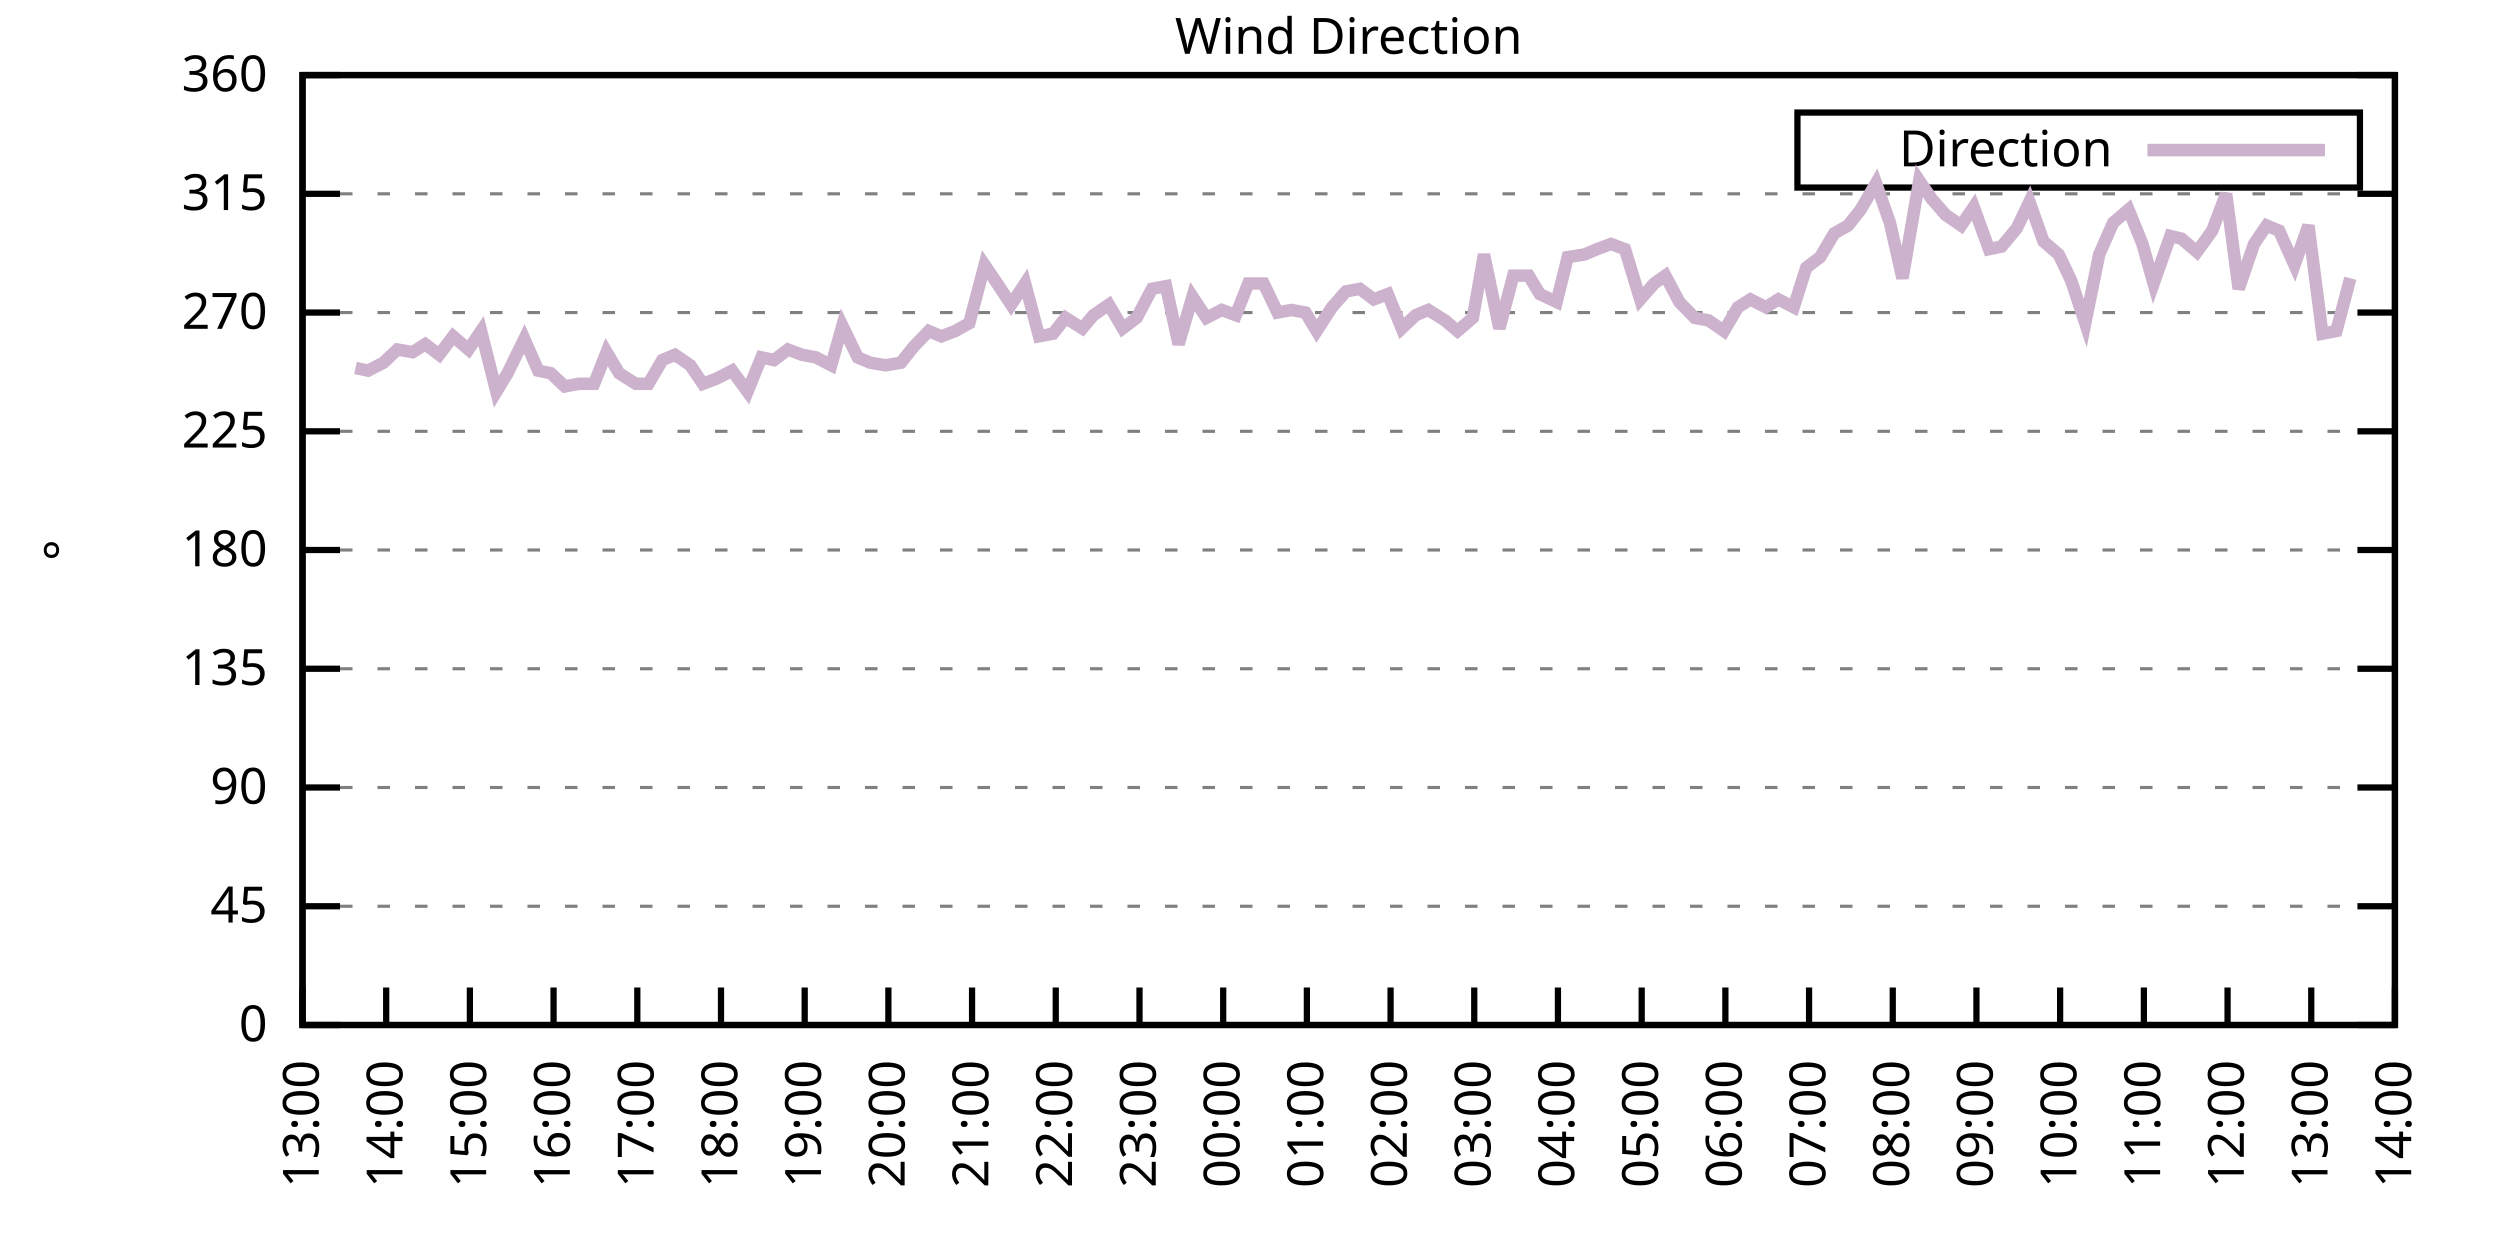
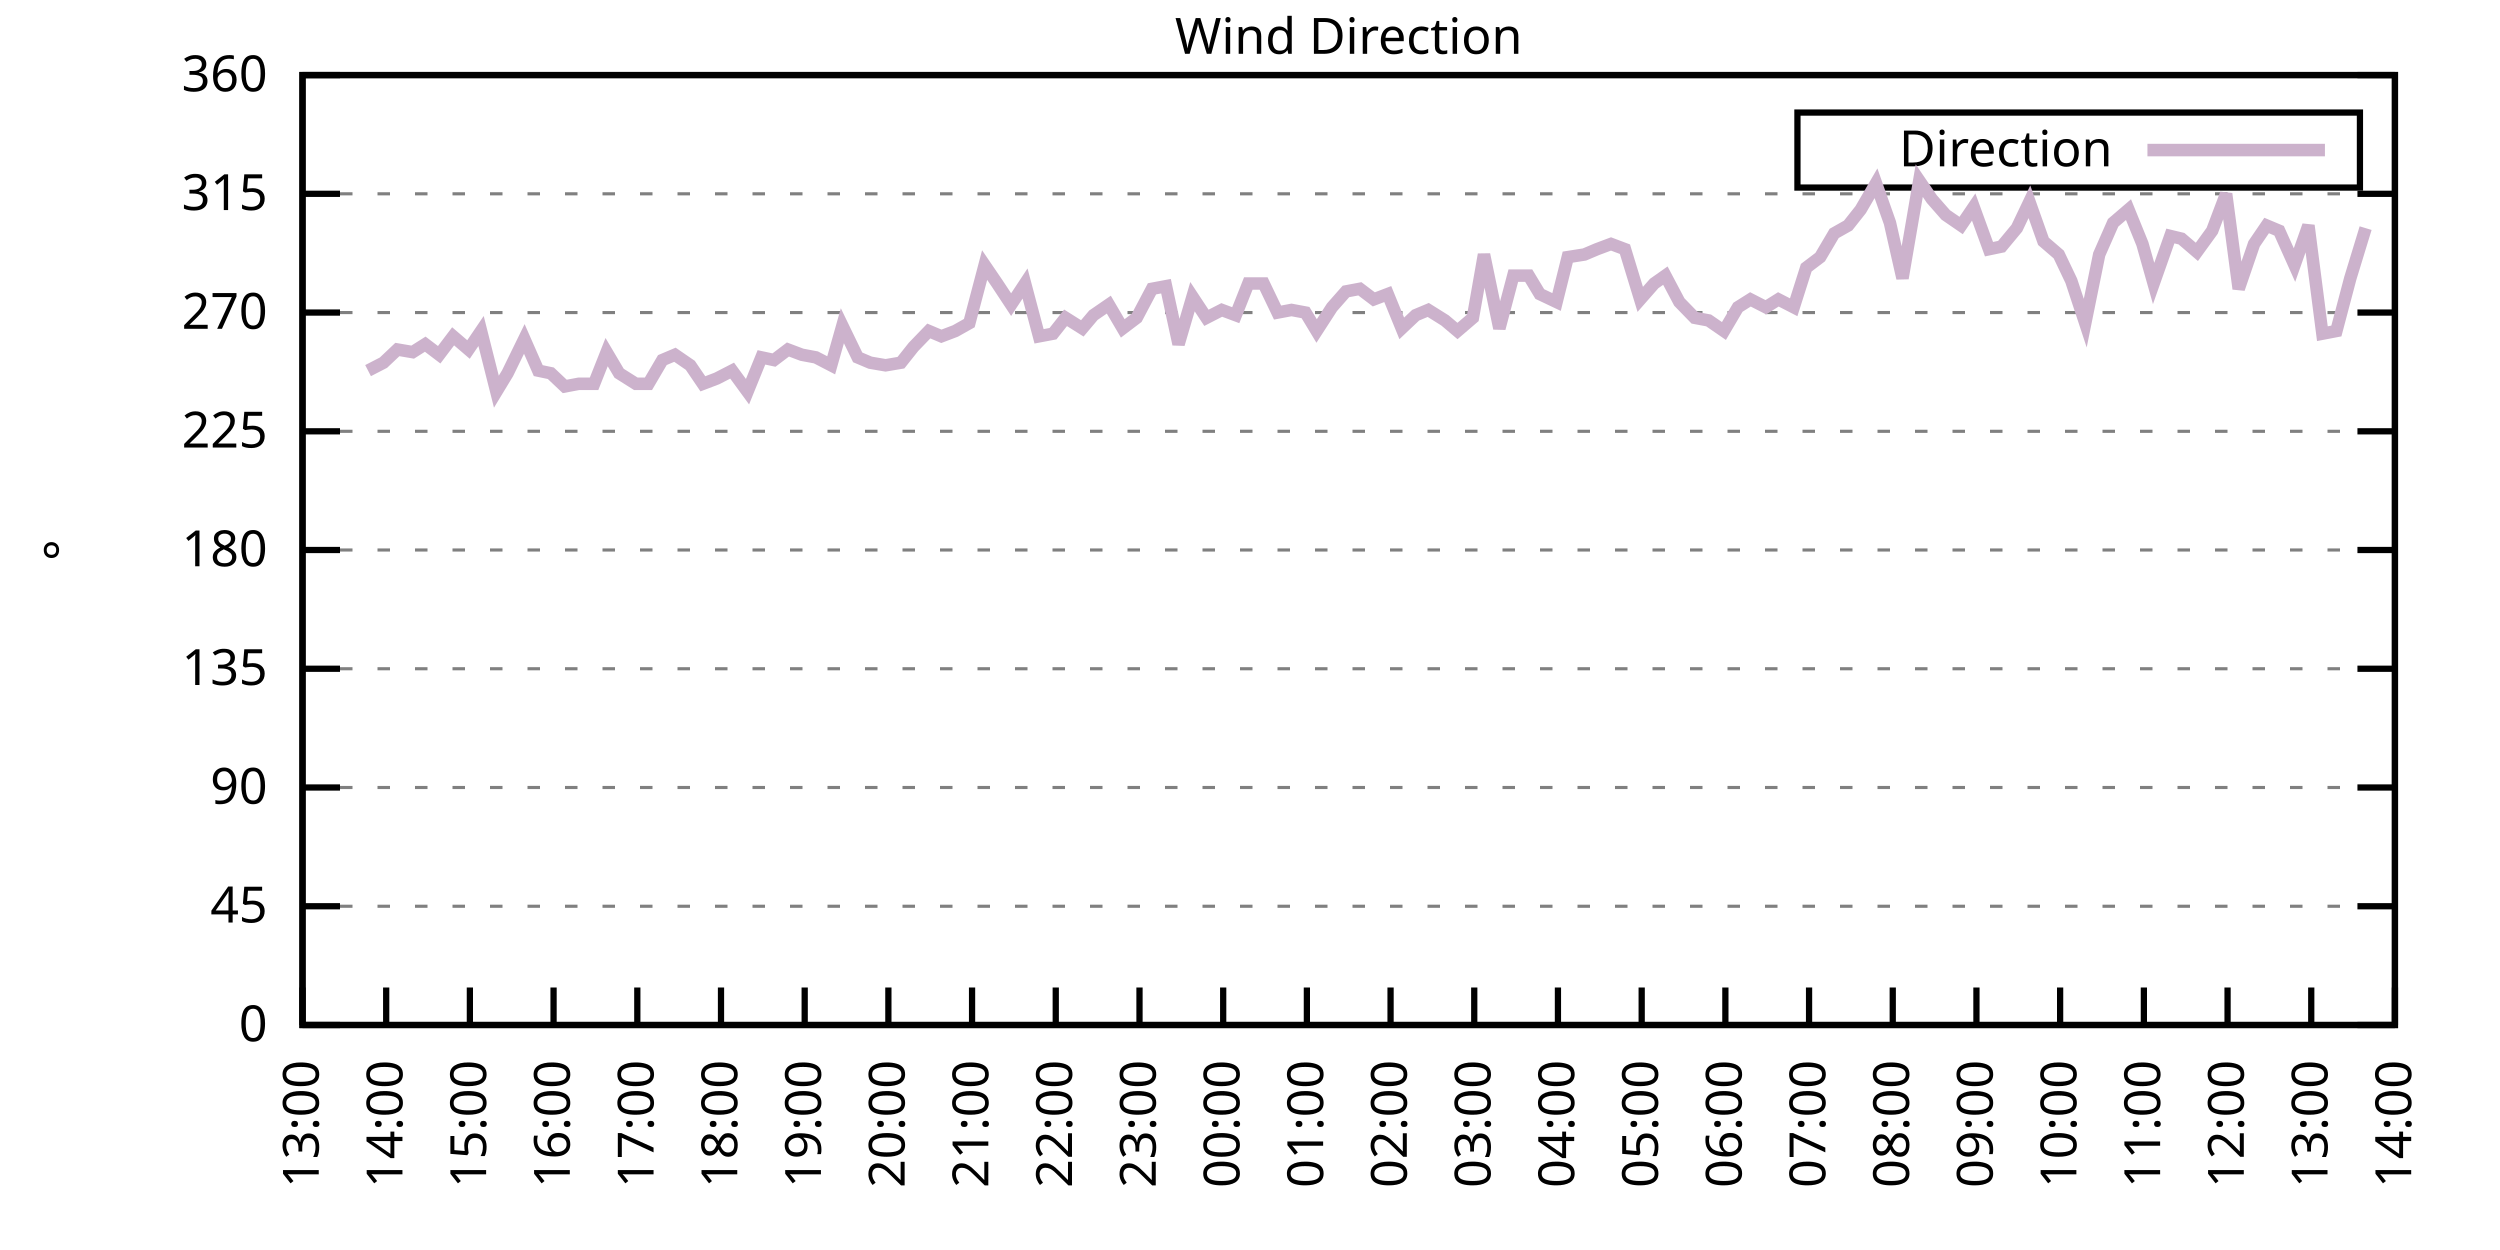
<svg xmlns="http://www.w3.org/2000/svg" xmlns:xlink="http://www.w3.org/1999/xlink" width="400" height="200" viewBox="0 0 400 200">
  <g id="gnuplot_canvas">
    <rect x="0" y="0" width="400" height="200" fill="none" />
    <defs>
      <circle id="gpDot" r="0.5" stroke-width="0.5" stroke="currentColor" />
      <path id="gpPt0" stroke-width="0.333" stroke="currentColor" d="M-1,0 h2 M0,-1 v2" />
      <path id="gpPt1" stroke-width="0.333" stroke="currentColor" d="M-1,-1 L1,1 M1,-1 L-1,1" />
      <path id="gpPt2" stroke-width="0.333" stroke="currentColor" d="M-1,0 L1,0 M0,-1 L0,1 M-1,-1 L1,1 M-1,1 L1,-1" />
      <rect id="gpPt3" stroke-width="0.333" stroke="currentColor" x="-1" y="-1" width="2" height="2" />
      <rect id="gpPt4" stroke-width="0.333" stroke="currentColor" fill="currentColor" x="-1" y="-1" width="2" height="2" />
      <circle id="gpPt5" stroke-width="0.333" stroke="currentColor" cx="0" cy="0" r="1" />
      <use xlink:href="#gpPt5" id="gpPt6" fill="currentColor" stroke="none" />
      <path id="gpPt7" stroke-width="0.333" stroke="currentColor" d="M0,-1.33 L-1.33,0.67 L1.33,0.67 z" />
      <use xlink:href="#gpPt7" id="gpPt8" fill="currentColor" stroke="none" />
      <use xlink:href="#gpPt7" id="gpPt9" stroke="currentColor" transform="rotate(180)" />
      <use xlink:href="#gpPt9" id="gpPt10" fill="currentColor" stroke="none" />
      <use xlink:href="#gpPt3" id="gpPt11" stroke="currentColor" transform="rotate(45)" />
      <use xlink:href="#gpPt11" id="gpPt12" fill="currentColor" stroke="none" />
      <path id="gpPt13" stroke-width="0.333" stroke="currentColor" d="M0,1.330 L1.265,0.411 L0.782,-1.067 L-0.782,-1.076 L-1.265,0.411 z" />
      <use xlink:href="#gpPt13" id="gpPt14" fill="currentColor" stroke="none" />
      <filter id="textbox" filterUnits="objectBoundingBox" x="0" y="0" height="1" width="1">
        <feFlood flood-color="white" flood-opacity="1" result="bgnd" />
        <feComposite in="SourceGraphic" in2="bgnd" operator="atop" />
      </filter>
      <filter id="greybox" filterUnits="objectBoundingBox" x="0" y="0" height="1" width="1">
        <feFlood flood-color="lightgrey" flood-opacity="1" result="grey" />
        <feComposite in="SourceGraphic" in2="grey" operator="atop" />
      </filter>
    </defs>
    <g fill="none" color="white" stroke="currentColor" stroke-width="1.00" stroke-linecap="butt" stroke-linejoin="miter">
</g>
    <g fill="none" color="black" stroke="currentColor" stroke-width="1.00" stroke-linecap="butt" stroke-linejoin="miter">
      <g stroke="none" shape-rendering="crispEdges">
        <polygon fill="rgb(255, 255, 255)" points="48.40,164.00 383.18,164.00 383.18,12.02 48.40,12.02 " />
      </g>
    </g>
    <g fill="none" color="black" stroke="currentColor" stroke-width="1.00" stroke-linecap="butt" stroke-linejoin="miter">
</g>
    <g fill="none" color="black" stroke="black" stroke-width="0.50" stroke-linecap="butt" stroke-linejoin="miter">
</g>
    <g fill="none" color="gray" stroke="currentColor" stroke-width="0.50" stroke-linecap="butt" stroke-linejoin="miter">
      <path stroke="gray" stroke-dasharray="2,4" class="gridline" d="M48.40,164.00 L383.19,164.00  " />
    </g>
    <g fill="none" color="gray" stroke="gray" stroke-width="1.00" stroke-linecap="butt" stroke-linejoin="miter">
</g>
    <g fill="none" color="black" stroke="currentColor" stroke-width="1.00" stroke-linecap="butt" stroke-linejoin="miter">
      <path stroke="black" d="M48.40,164.00 L54.40,164.00 M383.19,164.00 L377.19,164.00  " />
      <g transform="translate(42.80,166.60)" stroke="none" fill="black" font-family="Sans" font-size="8.00" text-anchor="end">
        <text>
          <tspan font-family="Sans"> 0</tspan>
        </text>
      </g>
    </g>
    <g fill="none" color="black" stroke="currentColor" stroke-width="1.00" stroke-linecap="butt" stroke-linejoin="miter">
</g>
    <g fill="none" color="black" stroke="black" stroke-width="0.50" stroke-linecap="butt" stroke-linejoin="miter">
</g>
    <g fill="none" color="gray" stroke="currentColor" stroke-width="0.50" stroke-linecap="butt" stroke-linejoin="miter">
      <path stroke="gray" stroke-dasharray="2,4" class="gridline" d="M48.40,145.00 L383.19,145.00  " />
    </g>
    <g fill="none" color="gray" stroke="gray" stroke-width="1.00" stroke-linecap="butt" stroke-linejoin="miter">
</g>
    <g fill="none" color="black" stroke="currentColor" stroke-width="1.00" stroke-linecap="butt" stroke-linejoin="miter">
      <path stroke="black" d="M48.40,145.00 L54.40,145.00 M383.19,145.00 L377.19,145.00  " />
      <g transform="translate(42.80,147.60)" stroke="none" fill="black" font-family="Sans" font-size="8.00" text-anchor="end">
        <text>
          <tspan font-family="Sans"> 45</tspan>
        </text>
      </g>
    </g>
    <g fill="none" color="black" stroke="currentColor" stroke-width="1.00" stroke-linecap="butt" stroke-linejoin="miter">
</g>
    <g fill="none" color="black" stroke="black" stroke-width="0.50" stroke-linecap="butt" stroke-linejoin="miter">
</g>
    <g fill="none" color="gray" stroke="currentColor" stroke-width="0.50" stroke-linecap="butt" stroke-linejoin="miter">
      <path stroke="gray" stroke-dasharray="2,4" class="gridline" d="M48.40,126.00 L383.19,126.00  " />
    </g>
    <g fill="none" color="gray" stroke="gray" stroke-width="1.00" stroke-linecap="butt" stroke-linejoin="miter">
</g>
    <g fill="none" color="black" stroke="currentColor" stroke-width="1.00" stroke-linecap="butt" stroke-linejoin="miter">
      <path stroke="black" d="M48.40,126.00 L54.40,126.00 M383.19,126.00 L377.19,126.00  " />
      <g transform="translate(42.80,128.60)" stroke="none" fill="black" font-family="Sans" font-size="8.00" text-anchor="end">
        <text>
          <tspan font-family="Sans"> 90</tspan>
        </text>
      </g>
    </g>
    <g fill="none" color="black" stroke="currentColor" stroke-width="1.00" stroke-linecap="butt" stroke-linejoin="miter">
</g>
    <g fill="none" color="black" stroke="black" stroke-width="0.50" stroke-linecap="butt" stroke-linejoin="miter">
</g>
    <g fill="none" color="gray" stroke="currentColor" stroke-width="0.50" stroke-linecap="butt" stroke-linejoin="miter">
      <path stroke="gray" stroke-dasharray="2,4" class="gridline" d="M48.40,107.00 L383.19,107.00  " />
    </g>
    <g fill="none" color="gray" stroke="gray" stroke-width="1.00" stroke-linecap="butt" stroke-linejoin="miter">
</g>
    <g fill="none" color="black" stroke="currentColor" stroke-width="1.00" stroke-linecap="butt" stroke-linejoin="miter">
      <path stroke="black" d="M48.40,107.00 L54.40,107.00 M383.19,107.00 L377.19,107.00  " />
      <g transform="translate(42.80,109.60)" stroke="none" fill="black" font-family="Sans" font-size="8.00" text-anchor="end">
        <text>
          <tspan font-family="Sans"> 135</tspan>
        </text>
      </g>
    </g>
    <g fill="none" color="black" stroke="currentColor" stroke-width="1.00" stroke-linecap="butt" stroke-linejoin="miter">
</g>
    <g fill="none" color="black" stroke="black" stroke-width="0.50" stroke-linecap="butt" stroke-linejoin="miter">
</g>
    <g fill="none" color="gray" stroke="currentColor" stroke-width="0.50" stroke-linecap="butt" stroke-linejoin="miter">
      <path stroke="gray" stroke-dasharray="2,4" class="gridline" d="M48.40,88.00 L383.19,88.00  " />
    </g>
    <g fill="none" color="gray" stroke="gray" stroke-width="1.00" stroke-linecap="butt" stroke-linejoin="miter">
</g>
    <g fill="none" color="black" stroke="currentColor" stroke-width="1.00" stroke-linecap="butt" stroke-linejoin="miter">
      <path stroke="black" d="M48.40,88.00 L54.40,88.00 M383.19,88.00 L377.19,88.00  " />
      <g transform="translate(42.80,90.60)" stroke="none" fill="black" font-family="Sans" font-size="8.00" text-anchor="end">
        <text>
          <tspan font-family="Sans"> 180</tspan>
        </text>
      </g>
    </g>
    <g fill="none" color="black" stroke="currentColor" stroke-width="1.00" stroke-linecap="butt" stroke-linejoin="miter">
</g>
    <g fill="none" color="black" stroke="black" stroke-width="0.50" stroke-linecap="butt" stroke-linejoin="miter">
</g>
    <g fill="none" color="gray" stroke="currentColor" stroke-width="0.50" stroke-linecap="butt" stroke-linejoin="miter">
      <path stroke="gray" stroke-dasharray="2,4" class="gridline" d="M48.40,69.01 L383.19,69.01  " />
    </g>
    <g fill="none" color="gray" stroke="gray" stroke-width="1.00" stroke-linecap="butt" stroke-linejoin="miter">
</g>
    <g fill="none" color="black" stroke="currentColor" stroke-width="1.00" stroke-linecap="butt" stroke-linejoin="miter">
      <path stroke="black" d="M48.40,69.01 L54.40,69.01 M383.19,69.01 L377.19,69.01  " />
      <g transform="translate(42.80,71.61)" stroke="none" fill="black" font-family="Sans" font-size="8.00" text-anchor="end">
        <text>
          <tspan font-family="Sans"> 225</tspan>
        </text>
      </g>
    </g>
    <g fill="none" color="black" stroke="currentColor" stroke-width="1.00" stroke-linecap="butt" stroke-linejoin="miter">
</g>
    <g fill="none" color="black" stroke="black" stroke-width="0.50" stroke-linecap="butt" stroke-linejoin="miter">
</g>
    <g fill="none" color="gray" stroke="currentColor" stroke-width="0.50" stroke-linecap="butt" stroke-linejoin="miter">
      <path stroke="gray" stroke-dasharray="2,4" class="gridline" d="M48.40,50.01 L383.19,50.01  " />
    </g>
    <g fill="none" color="gray" stroke="gray" stroke-width="1.00" stroke-linecap="butt" stroke-linejoin="miter">
</g>
    <g fill="none" color="black" stroke="currentColor" stroke-width="1.00" stroke-linecap="butt" stroke-linejoin="miter">
      <path stroke="black" d="M48.40,50.01 L54.40,50.01 M383.19,50.01 L377.19,50.01  " />
      <g transform="translate(42.80,52.61)" stroke="none" fill="black" font-family="Sans" font-size="8.00" text-anchor="end">
        <text>
          <tspan font-family="Sans"> 270</tspan>
        </text>
      </g>
    </g>
    <g fill="none" color="black" stroke="currentColor" stroke-width="1.00" stroke-linecap="butt" stroke-linejoin="miter">
</g>
    <g fill="none" color="black" stroke="black" stroke-width="0.50" stroke-linecap="butt" stroke-linejoin="miter">
</g>
    <g fill="none" color="gray" stroke="currentColor" stroke-width="0.50" stroke-linecap="butt" stroke-linejoin="miter">
      <path stroke="gray" stroke-dasharray="2,4" class="gridline" d="M48.40,31.01 L383.19,31.01  " />
    </g>
    <g fill="none" color="gray" stroke="gray" stroke-width="1.00" stroke-linecap="butt" stroke-linejoin="miter">
</g>
    <g fill="none" color="black" stroke="currentColor" stroke-width="1.00" stroke-linecap="butt" stroke-linejoin="miter">
      <path stroke="black" d="M48.40,31.01 L54.40,31.01 M383.19,31.01 L377.19,31.01  " />
      <g transform="translate(42.80,33.61)" stroke="none" fill="black" font-family="Sans" font-size="8.00" text-anchor="end">
        <text>
          <tspan font-family="Sans"> 315</tspan>
        </text>
      </g>
    </g>
    <g fill="none" color="black" stroke="currentColor" stroke-width="1.00" stroke-linecap="butt" stroke-linejoin="miter">
</g>
    <g fill="none" color="black" stroke="black" stroke-width="0.50" stroke-linecap="butt" stroke-linejoin="miter">
</g>
    <g fill="none" color="gray" stroke="currentColor" stroke-width="0.50" stroke-linecap="butt" stroke-linejoin="miter">
      <path stroke="gray" stroke-dasharray="2,4" class="gridline" d="M48.40,12.01 L383.19,12.01  " />
    </g>
    <g fill="none" color="gray" stroke="gray" stroke-width="1.00" stroke-linecap="butt" stroke-linejoin="miter">
</g>
    <g fill="none" color="black" stroke="currentColor" stroke-width="1.00" stroke-linecap="butt" stroke-linejoin="miter">
      <path stroke="black" d="M48.40,12.01 L54.40,12.01 M383.19,12.01 L377.19,12.01  " />
      <g transform="translate(42.80,14.61)" stroke="none" fill="black" font-family="Sans" font-size="8.00" text-anchor="end">
        <text>
          <tspan font-family="Sans"> 360</tspan>
        </text>
      </g>
    </g>
    <g fill="none" color="black" stroke="currentColor" stroke-width="1.00" stroke-linecap="butt" stroke-linejoin="miter">
      <path stroke="black" d="M48.40,164.00 L48.40,158.00  " />
      <g transform="translate(51.00,169.60) rotate(270.00)" stroke="none" fill="black" font-family="Sans" font-size="8.00" text-anchor="end">
        <text>
          <tspan font-family="Sans">13:00</tspan>
        </text>
      </g>
    </g>
    <g fill="none" color="black" stroke="currentColor" stroke-width="1.00" stroke-linecap="butt" stroke-linejoin="miter">
      <path stroke="black" d="M61.79,164.00 L61.79,158.00  " />
      <g transform="translate(64.39,169.60) rotate(270.00)" stroke="none" fill="black" font-family="Sans" font-size="8.00" text-anchor="end">
        <text>
          <tspan font-family="Sans">14:00</tspan>
        </text>
      </g>
    </g>
    <g fill="none" color="black" stroke="currentColor" stroke-width="1.00" stroke-linecap="butt" stroke-linejoin="miter">
      <path stroke="black" d="M75.18,164.00 L75.18,158.00  " />
      <g transform="translate(77.78,169.60) rotate(270.00)" stroke="none" fill="black" font-family="Sans" font-size="8.00" text-anchor="end">
        <text>
          <tspan font-family="Sans">15:00</tspan>
        </text>
      </g>
    </g>
    <g fill="none" color="black" stroke="currentColor" stroke-width="1.00" stroke-linecap="butt" stroke-linejoin="miter">
      <path stroke="black" d="M88.57,164.00 L88.57,158.00  " />
      <g transform="translate(91.17,169.60) rotate(270.00)" stroke="none" fill="black" font-family="Sans" font-size="8.00" text-anchor="end">
        <text>
          <tspan font-family="Sans">16:00</tspan>
        </text>
      </g>
    </g>
    <g fill="none" color="black" stroke="currentColor" stroke-width="1.00" stroke-linecap="butt" stroke-linejoin="miter">
      <path stroke="black" d="M101.97,164.00 L101.97,158.00  " />
      <g transform="translate(104.57,169.60) rotate(270.00)" stroke="none" fill="black" font-family="Sans" font-size="8.00" text-anchor="end">
        <text>
          <tspan font-family="Sans">17:00</tspan>
        </text>
      </g>
    </g>
    <g fill="none" color="black" stroke="currentColor" stroke-width="1.00" stroke-linecap="butt" stroke-linejoin="miter">
      <path stroke="black" d="M115.36,164.00 L115.36,158.00  " />
      <g transform="translate(117.96,169.60) rotate(270.00)" stroke="none" fill="black" font-family="Sans" font-size="8.00" text-anchor="end">
        <text>
          <tspan font-family="Sans">18:00</tspan>
        </text>
      </g>
    </g>
    <g fill="none" color="black" stroke="currentColor" stroke-width="1.00" stroke-linecap="butt" stroke-linejoin="miter">
      <path stroke="black" d="M128.75,164.00 L128.75,158.00  " />
      <g transform="translate(131.35,169.60) rotate(270.00)" stroke="none" fill="black" font-family="Sans" font-size="8.00" text-anchor="end">
        <text>
          <tspan font-family="Sans">19:00</tspan>
        </text>
      </g>
    </g>
    <g fill="none" color="black" stroke="currentColor" stroke-width="1.00" stroke-linecap="butt" stroke-linejoin="miter">
      <path stroke="black" d="M142.14,164.00 L142.14,158.00  " />
      <g transform="translate(144.74,169.60) rotate(270.00)" stroke="none" fill="black" font-family="Sans" font-size="8.00" text-anchor="end">
        <text>
          <tspan font-family="Sans">20:00</tspan>
        </text>
      </g>
    </g>
    <g fill="none" color="black" stroke="currentColor" stroke-width="1.00" stroke-linecap="butt" stroke-linejoin="miter">
      <path stroke="black" d="M155.53,164.00 L155.53,158.00  " />
      <g transform="translate(158.13,169.60) rotate(270.00)" stroke="none" fill="black" font-family="Sans" font-size="8.00" text-anchor="end">
        <text>
          <tspan font-family="Sans">21:00</tspan>
        </text>
      </g>
    </g>
    <g fill="none" color="black" stroke="currentColor" stroke-width="1.00" stroke-linecap="butt" stroke-linejoin="miter">
      <path stroke="black" d="M168.92,164.00 L168.92,158.00  " />
      <g transform="translate(171.52,169.60) rotate(270.00)" stroke="none" fill="black" font-family="Sans" font-size="8.00" text-anchor="end">
        <text>
          <tspan font-family="Sans">22:00</tspan>
        </text>
      </g>
    </g>
    <g fill="none" color="black" stroke="currentColor" stroke-width="1.00" stroke-linecap="butt" stroke-linejoin="miter">
      <path stroke="black" d="M182.32,164.00 L182.32,158.00  " />
      <g transform="translate(184.92,169.60) rotate(270.00)" stroke="none" fill="black" font-family="Sans" font-size="8.00" text-anchor="end">
        <text>
          <tspan font-family="Sans">23:00</tspan>
        </text>
      </g>
    </g>
    <g fill="none" color="black" stroke="currentColor" stroke-width="1.00" stroke-linecap="butt" stroke-linejoin="miter">
      <path stroke="black" d="M195.71,164.00 L195.71,158.00  " />
      <g transform="translate(198.31,169.60) rotate(270.00)" stroke="none" fill="black" font-family="Sans" font-size="8.00" text-anchor="end">
        <text>
          <tspan font-family="Sans">00:00</tspan>
        </text>
      </g>
    </g>
    <g fill="none" color="black" stroke="currentColor" stroke-width="1.00" stroke-linecap="butt" stroke-linejoin="miter">
      <path stroke="black" d="M209.10,164.00 L209.10,158.00  " />
      <g transform="translate(211.70,169.60) rotate(270.00)" stroke="none" fill="black" font-family="Sans" font-size="8.00" text-anchor="end">
        <text>
          <tspan font-family="Sans">01:00</tspan>
        </text>
      </g>
    </g>
    <g fill="none" color="black" stroke="currentColor" stroke-width="1.00" stroke-linecap="butt" stroke-linejoin="miter">
      <path stroke="black" d="M222.49,164.00 L222.49,158.00  " />
      <g transform="translate(225.09,169.60) rotate(270.00)" stroke="none" fill="black" font-family="Sans" font-size="8.00" text-anchor="end">
        <text>
          <tspan font-family="Sans">02:00</tspan>
        </text>
      </g>
    </g>
    <g fill="none" color="black" stroke="currentColor" stroke-width="1.00" stroke-linecap="butt" stroke-linejoin="miter">
      <path stroke="black" d="M235.88,164.00 L235.88,158.00  " />
      <g transform="translate(238.48,169.60) rotate(270.00)" stroke="none" fill="black" font-family="Sans" font-size="8.00" text-anchor="end">
        <text>
          <tspan font-family="Sans">03:00</tspan>
        </text>
      </g>
    </g>
    <g fill="none" color="black" stroke="currentColor" stroke-width="1.00" stroke-linecap="butt" stroke-linejoin="miter">
      <path stroke="black" d="M249.27,164.00 L249.27,158.00  " />
      <g transform="translate(251.87,169.60) rotate(270.00)" stroke="none" fill="black" font-family="Sans" font-size="8.00" text-anchor="end">
        <text>
          <tspan font-family="Sans">04:00</tspan>
        </text>
      </g>
    </g>
    <g fill="none" color="black" stroke="currentColor" stroke-width="1.00" stroke-linecap="butt" stroke-linejoin="miter">
      <path stroke="black" d="M262.67,164.00 L262.67,158.00  " />
      <g transform="translate(265.27,169.60) rotate(270.00)" stroke="none" fill="black" font-family="Sans" font-size="8.00" text-anchor="end">
        <text>
          <tspan font-family="Sans">05:00</tspan>
        </text>
      </g>
    </g>
    <g fill="none" color="black" stroke="currentColor" stroke-width="1.00" stroke-linecap="butt" stroke-linejoin="miter">
      <path stroke="black" d="M276.06,164.00 L276.06,158.00  " />
      <g transform="translate(278.66,169.60) rotate(270.00)" stroke="none" fill="black" font-family="Sans" font-size="8.00" text-anchor="end">
        <text>
          <tspan font-family="Sans">06:00</tspan>
        </text>
      </g>
    </g>
    <g fill="none" color="black" stroke="currentColor" stroke-width="1.00" stroke-linecap="butt" stroke-linejoin="miter">
      <path stroke="black" d="M289.45,164.00 L289.45,158.00  " />
      <g transform="translate(292.05,169.60) rotate(270.00)" stroke="none" fill="black" font-family="Sans" font-size="8.00" text-anchor="end">
        <text>
          <tspan font-family="Sans">07:00</tspan>
        </text>
      </g>
    </g>
    <g fill="none" color="black" stroke="currentColor" stroke-width="1.00" stroke-linecap="butt" stroke-linejoin="miter">
      <path stroke="black" d="M302.84,164.00 L302.84,158.00  " />
      <g transform="translate(305.44,169.60) rotate(270.00)" stroke="none" fill="black" font-family="Sans" font-size="8.00" text-anchor="end">
        <text>
          <tspan font-family="Sans">08:00</tspan>
        </text>
      </g>
    </g>
    <g fill="none" color="black" stroke="currentColor" stroke-width="1.00" stroke-linecap="butt" stroke-linejoin="miter">
      <path stroke="black" d="M316.23,164.00 L316.23,158.00  " />
      <g transform="translate(318.83,169.60) rotate(270.00)" stroke="none" fill="black" font-family="Sans" font-size="8.00" text-anchor="end">
        <text>
          <tspan font-family="Sans">09:00</tspan>
        </text>
      </g>
    </g>
    <g fill="none" color="black" stroke="currentColor" stroke-width="1.00" stroke-linecap="butt" stroke-linejoin="miter">
      <path stroke="black" d="M329.62,164.00 L329.62,158.00  " />
      <g transform="translate(332.22,169.60) rotate(270.00)" stroke="none" fill="black" font-family="Sans" font-size="8.00" text-anchor="end">
        <text>
          <tspan font-family="Sans">10:00</tspan>
        </text>
      </g>
    </g>
    <g fill="none" color="black" stroke="currentColor" stroke-width="1.00" stroke-linecap="butt" stroke-linejoin="miter">
      <path stroke="black" d="M343.02,164.00 L343.02,158.00  " />
      <g transform="translate(345.62,169.60) rotate(270.00)" stroke="none" fill="black" font-family="Sans" font-size="8.00" text-anchor="end">
        <text>
          <tspan font-family="Sans">11:00</tspan>
        </text>
      </g>
    </g>
    <g fill="none" color="black" stroke="currentColor" stroke-width="1.00" stroke-linecap="butt" stroke-linejoin="miter">
      <path stroke="black" d="M356.41,164.00 L356.41,158.00  " />
      <g transform="translate(359.01,169.60) rotate(270.00)" stroke="none" fill="black" font-family="Sans" font-size="8.00" text-anchor="end">
        <text>
          <tspan font-family="Sans">12:00</tspan>
        </text>
      </g>
    </g>
    <g fill="none" color="black" stroke="currentColor" stroke-width="1.00" stroke-linecap="butt" stroke-linejoin="miter">
      <path stroke="black" d="M369.80,164.00 L369.80,158.00  " />
      <g transform="translate(372.40,169.60) rotate(270.00)" stroke="none" fill="black" font-family="Sans" font-size="8.00" text-anchor="end">
        <text>
          <tspan font-family="Sans">13:00</tspan>
        </text>
      </g>
    </g>
    <g fill="none" color="black" stroke="currentColor" stroke-width="1.00" stroke-linecap="butt" stroke-linejoin="miter">
      <path stroke="black" d="M383.19,164.00 L383.19,158.00  " />
      <g transform="translate(385.79,169.60) rotate(270.00)" stroke="none" fill="black" font-family="Sans" font-size="8.00" text-anchor="end">
        <text>
          <tspan font-family="Sans">14:00</tspan>
        </text>
      </g>
    </g>
    <g fill="none" color="black" stroke="currentColor" stroke-width="1.00" stroke-linecap="butt" stroke-linejoin="miter">
</g>
    <g fill="none" color="black" stroke="currentColor" stroke-width="1.00" stroke-linecap="butt" stroke-linejoin="miter">
      <path stroke="black" d="M48.40,12.01 L48.40,164.00 L383.19,164.00 L383.19,12.01 L48.40,12.01 Z  " />
    </g>
    <g fill="none" color="black" stroke="currentColor" stroke-width="1.00" stroke-linecap="butt" stroke-linejoin="miter">
</g>
    <g fill="none" color="black" stroke="currentColor" stroke-width="1.00" stroke-linecap="butt" stroke-linejoin="miter">
      <path stroke="black" d="M287.59,30.01 L287.59,18.01 L377.59,18.01 L377.59,30.01 L287.59,30.01 Z  " />
    </g>
    <g id="Wind_direction_plot_1">
      <g fill="none" color="white" stroke="black" stroke-width="2.00" stroke-linecap="butt" stroke-linejoin="miter">
</g>
      <g fill="none" color="black" stroke="currentColor" stroke-width="2.00" stroke-linecap="butt" stroke-linejoin="miter">
        <g transform="translate(337.99,26.61)" stroke="none" fill="black" font-family="Sans" font-size="8.00" text-anchor="end">
          <text>
            <tspan font-family="Sans">Direction</tspan>
          </text>
        </g>
      </g>
      <g fill="none" color="black" stroke="currentColor" stroke-width="2.00" stroke-linecap="butt" stroke-linejoin="miter">
-         <path stroke="rgb(204, 178, 204)" d="M343.59,24.01 L371.99,24.01 M56.88,58.87 L58.89,59.30 L61.35,58.03 L63.58,55.92 L66.03,56.34 L68.04,55.07   L70.27,56.76 L72.50,53.81 L74.96,55.92 L76.97,52.96 L79.42,62.67 L81.21,59.72 L83.89,54.23 L86.12,59.30   L88.13,59.72 L90.36,61.83 L92.59,61.41 L95.05,61.41 L97.06,56.34 L99.06,59.72 L101.74,61.41 L103.75,61.41   L105.98,57.61 L107.99,56.76 L110.45,58.45 L112.46,61.41 L114.69,60.56 L117.14,59.30 L119.60,62.67 L121.83,57.18   L123.84,57.61 L126.07,55.92 L128.30,56.76 L130.54,57.18 L132.99,58.45 L134.78,52.12 L137.23,57.18 L139.24,58.03   L141.69,58.45 L144.15,58.03 L146.16,55.50 L148.61,52.96 L150.62,53.81 L152.85,52.96 L155.09,51.70 L157.54,42.41   L159.55,45.36 L161.78,48.74 L164.01,45.36 L166.25,53.81 L168.48,53.39 L170.49,50.85 L173.17,52.54 L174.95,50.43   L177.41,48.74 L179.64,52.54 L181.87,50.85 L184.32,46.21 L186.56,45.79 L188.57,55.07 L190.80,47.47 L193.03,50.85   L195.48,49.59 L197.72,50.43 L199.73,45.36 L202.18,45.36 L204.41,50.01 L206.64,49.59 L208.88,50.01 L210.66,52.96   L213.12,49.16 L215.35,46.63 L217.58,46.21 L219.81,47.90 L222.04,47.05 L224.28,52.54 L226.51,50.43 L228.52,49.59   L231.20,51.27 L233.20,52.96 L235.66,50.85 L237.44,40.72 L239.90,52.54 L242.13,44.10 L244.59,44.10 L246.37,47.05   L249.05,48.32 L250.84,41.14 L253.51,40.72 L255.52,39.87 L257.76,39.03 L259.99,39.87 L262.44,47.90 L264.67,45.36   L266.46,44.10 L268.69,48.32 L271.15,50.85 L273.38,51.27 L275.83,52.96 L278.07,49.16 L280.07,47.90 L282.53,49.16   L284.54,47.90 L286.99,49.16 L289.00,42.83 L291.23,41.14 L293.47,37.34 L295.70,36.08 L297.71,33.54 L300.16,29.32   L302.39,35.65 L304.40,44.52 L307.08,28.90 L309.09,31.85 L311.32,34.39 L313.78,36.08 L315.79,33.12 L318.24,39.87   L320.25,39.45 L322.70,36.50 L324.71,32.28 L326.95,38.61 L329.40,40.72 L331.41,44.94 L333.64,51.70 L335.87,40.72   L338.10,35.65 L340.56,33.54 L342.79,39.03 L344.58,45.36 L347.26,37.76 L349.04,38.19 L351.50,40.30 L353.95,36.92   L356.18,31.01 L358.19,46.21 L360.65,39.03 L362.66,36.08 L364.66,36.92 L367.12,42.41 L369.35,36.08 L371.58,53.39   L373.82,52.96 L376.05,44.52  " />
+         <path stroke="rgb(204, 178, 204)" d="M343.59,24.01 L371.99,24.01 M58.89,59.30 L61.35,58.03 L63.58,55.92 L66.03,56.34 L68.04,55.07 L70.27,56.76   L72.50,53.81 L74.96,55.92 L76.97,52.96 L79.42,62.67 L81.21,59.72 L83.89,54.23 L86.12,59.30 L88.13,59.72   L90.36,61.83 L92.59,61.41 L95.05,61.41 L97.06,56.34 L99.06,59.72 L101.74,61.41 L103.75,61.41 L105.98,57.61   L107.99,56.76 L110.45,58.45 L112.46,61.41 L114.69,60.56 L117.14,59.30 L119.60,62.67 L121.83,57.18 L123.84,57.61   L126.07,55.92 L128.30,56.76 L130.54,57.18 L132.99,58.45 L134.78,52.12 L137.23,57.18 L139.24,58.03 L141.69,58.45   L144.15,58.03 L146.16,55.50 L148.61,52.96 L150.62,53.81 L152.85,52.96 L155.09,51.70 L157.54,42.41 L159.55,45.36   L161.78,48.74 L164.01,45.36 L166.25,53.81 L168.48,53.39 L170.49,50.85 L173.17,52.54 L174.95,50.43 L177.41,48.74   L179.64,52.54 L181.87,50.85 L184.32,46.21 L186.56,45.79 L188.57,55.07 L190.80,47.47 L193.03,50.85 L195.48,49.59   L197.72,50.43 L199.73,45.36 L202.18,45.36 L204.41,50.01 L206.64,49.59 L208.88,50.01 L210.66,52.96 L213.12,49.16   L215.35,46.63 L217.58,46.21 L219.81,47.90 L222.04,47.05 L224.28,52.54 L226.51,50.43 L228.52,49.59 L231.20,51.27   L233.20,52.96 L235.66,50.85 L237.44,40.72 L239.90,52.54 L242.13,44.10 L244.59,44.10 L246.37,47.05 L249.05,48.32   L250.84,41.14 L253.51,40.72 L255.52,39.87 L257.76,39.03 L259.99,39.87 L262.44,47.90 L264.67,45.36 L266.46,44.10   L268.69,48.32 L271.15,50.85 L273.38,51.27 L275.83,52.96 L278.07,49.16 L280.07,47.90 L282.53,49.16 L284.54,47.90   L286.99,49.16 L289.00,42.83 L291.23,41.14 L293.47,37.34 L295.70,36.08 L297.71,33.54 L300.16,29.32 L302.39,35.65   L304.40,44.52 L307.08,28.90 L309.09,31.85 L311.32,34.39 L313.78,36.08 L315.79,33.12 L318.24,39.87 L320.25,39.45   L322.70,36.50 L324.71,32.28 L326.95,38.61 L329.40,40.72 L331.41,44.94 L333.64,51.70 L335.87,40.72 L338.10,35.65   L340.56,33.54 L342.79,39.03 L344.58,45.36 L347.26,37.76 L349.04,38.19 L351.50,40.30 L353.95,36.92 L356.18,31.01   L358.19,46.21 L360.65,39.03 L362.66,36.08 L364.66,36.92 L367.12,42.41 L369.35,36.08 L371.58,53.39 L373.82,52.96   L376.05,44.52 L378.50,36.50  " />
      </g>
    </g>
    <g fill="none" color="black" stroke="currentColor" stroke-width="2.00" stroke-linecap="butt" stroke-linejoin="miter">
</g>
    <g fill="none" color="black" stroke="black" stroke-width="1.00" stroke-linecap="butt" stroke-linejoin="miter">
</g>
    <g fill="none" color="black" stroke="currentColor" stroke-width="1.00" stroke-linecap="butt" stroke-linejoin="miter">
      <path stroke="black" d="M48.40,12.01 L48.40,164.00 L383.19,164.00 L383.19,12.01 L48.40,12.01 Z  " />
      <g transform="translate(12.80,88.01) rotate(270.00)" stroke="none" fill="black" font-family="Sans" font-size="8.00" text-anchor="middle">
        <text>
          <tspan font-family="Sans">°</tspan>
        </text>
      </g>
    </g>
    <g fill="none" color="black" stroke="currentColor" stroke-width="1.00" stroke-linecap="butt" stroke-linejoin="miter">
</g>
    <g fill="none" color="black" stroke="currentColor" stroke-width="1.00" stroke-linecap="butt" stroke-linejoin="miter">
      <g transform="translate(215.79,8.61)" stroke="none" fill="black" font-family="Sans" font-size="8.00" text-anchor="middle">
        <text>
          <tspan font-family="Sans">Wind Direction</tspan>
        </text>
      </g>
    </g>
    <g fill="none" color="black" stroke="currentColor" stroke-width="1.00" stroke-linecap="butt" stroke-linejoin="miter">
</g>
  </g>
</svg>
